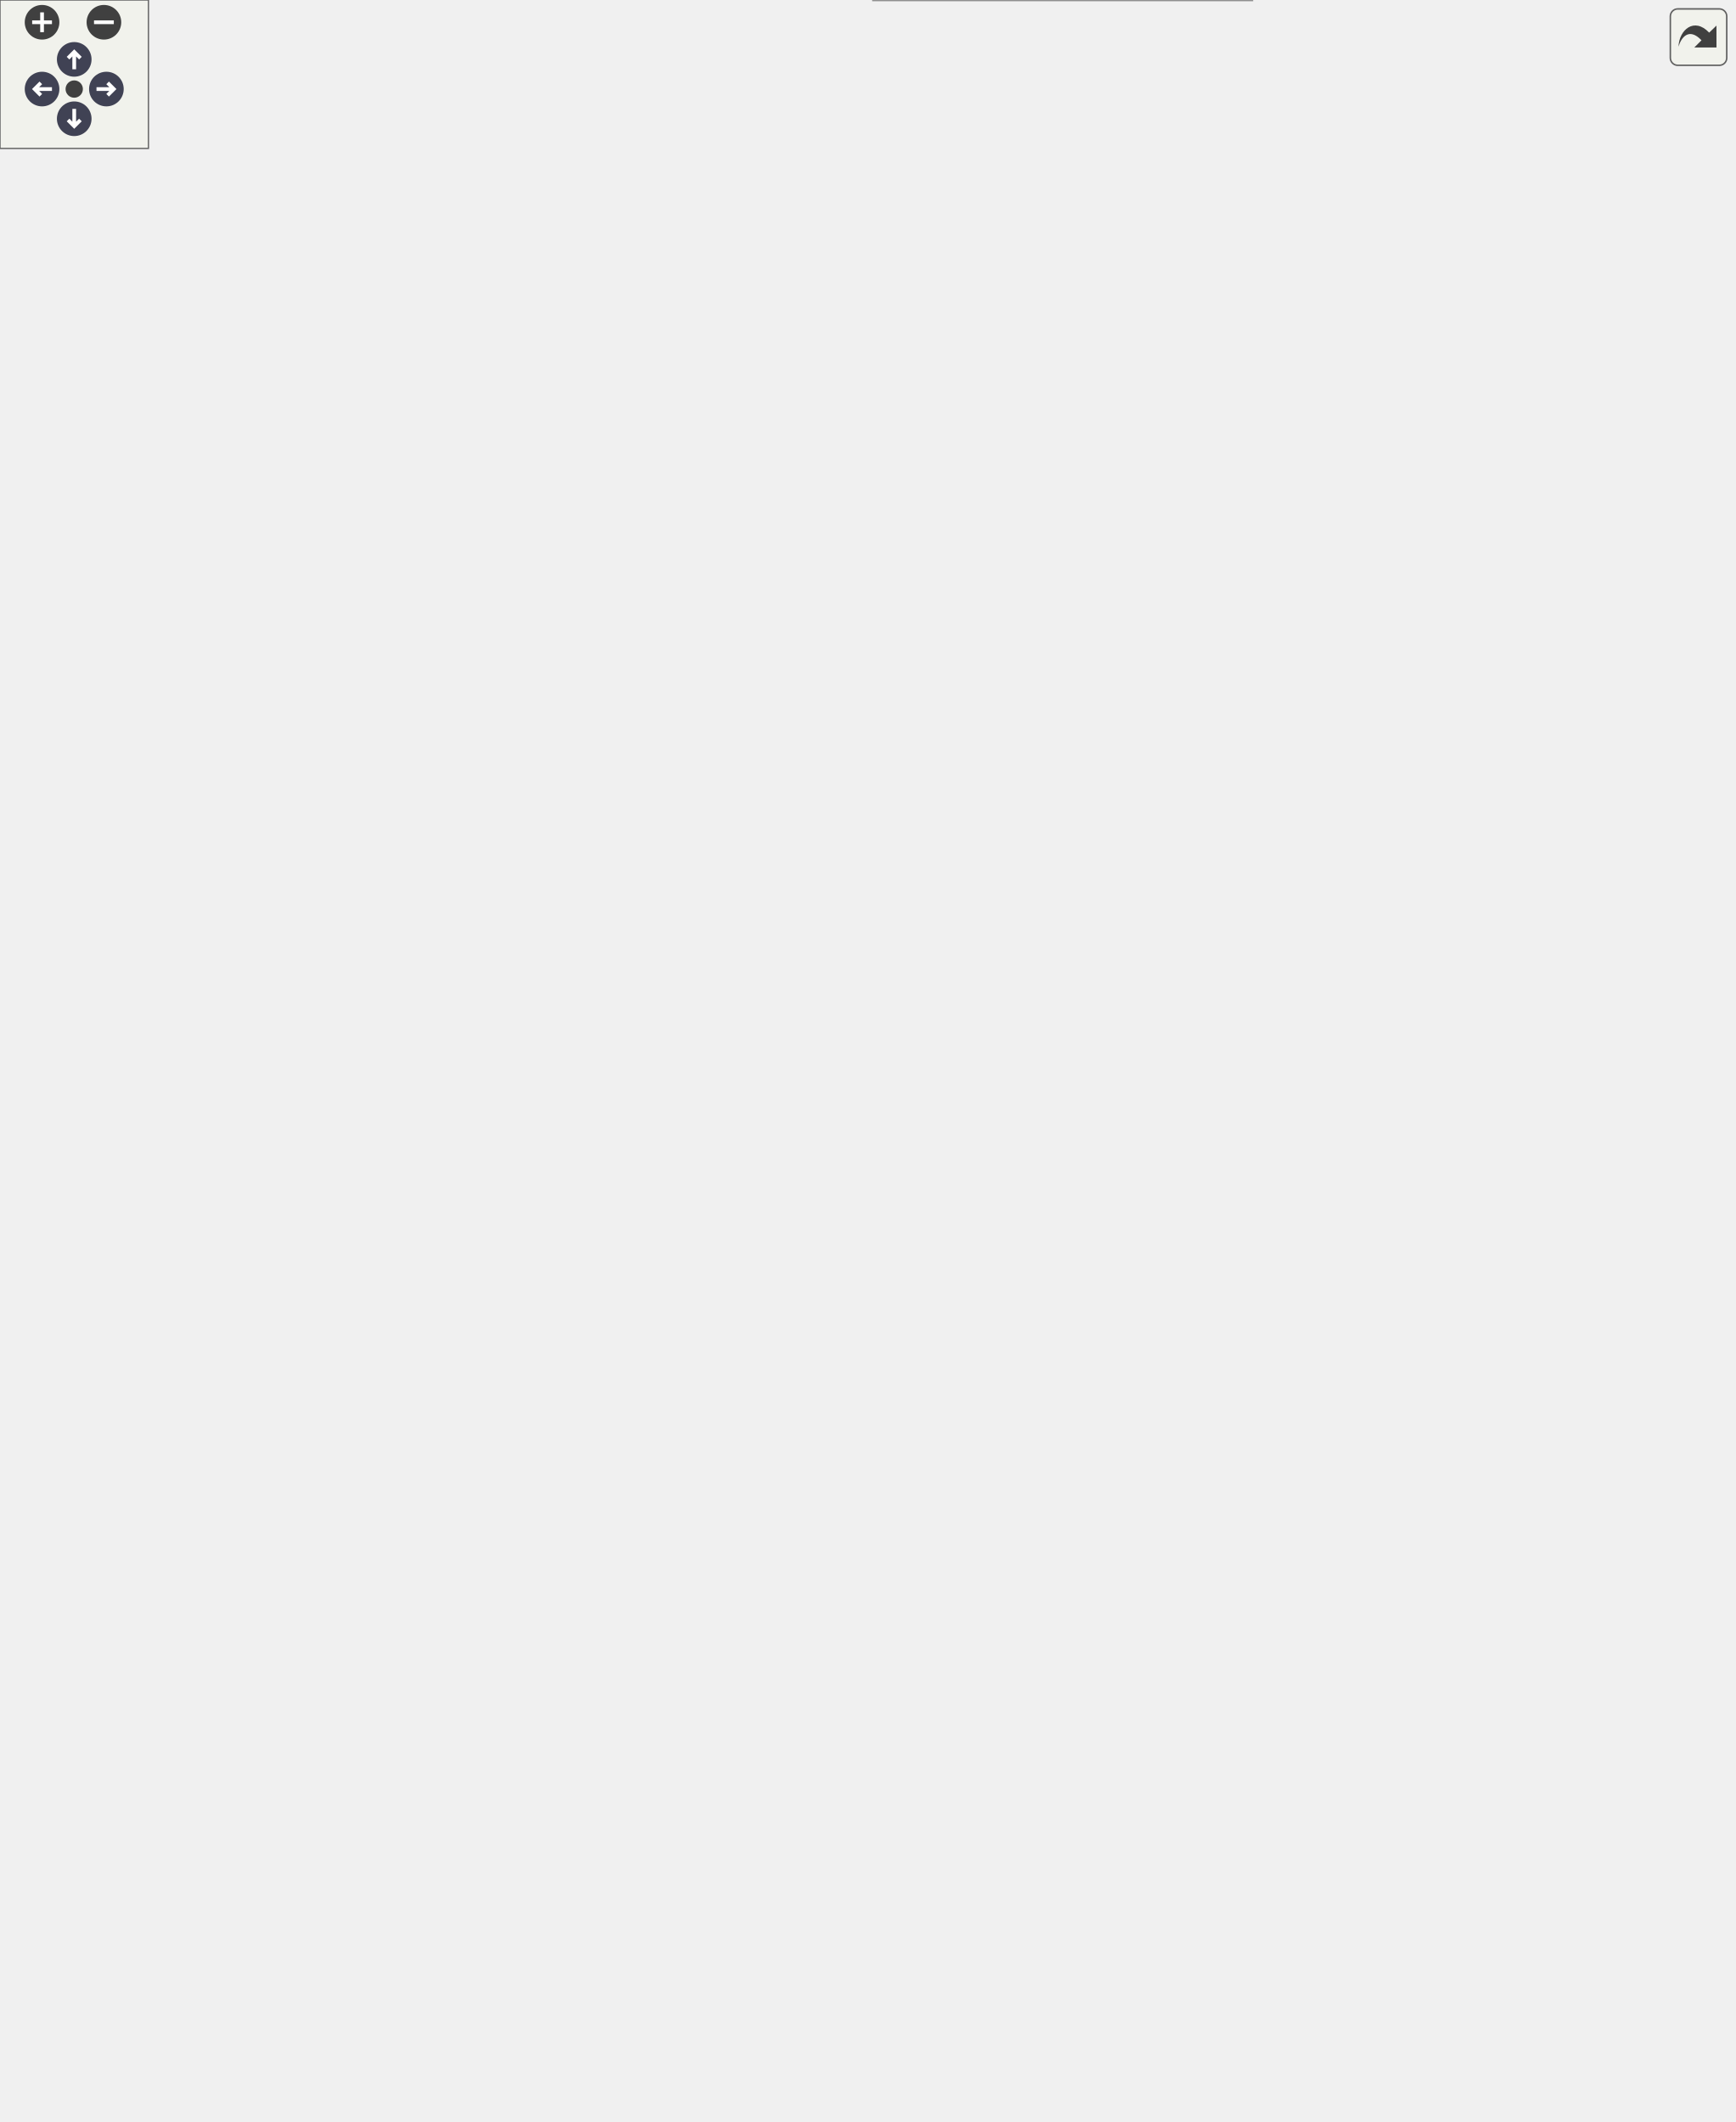
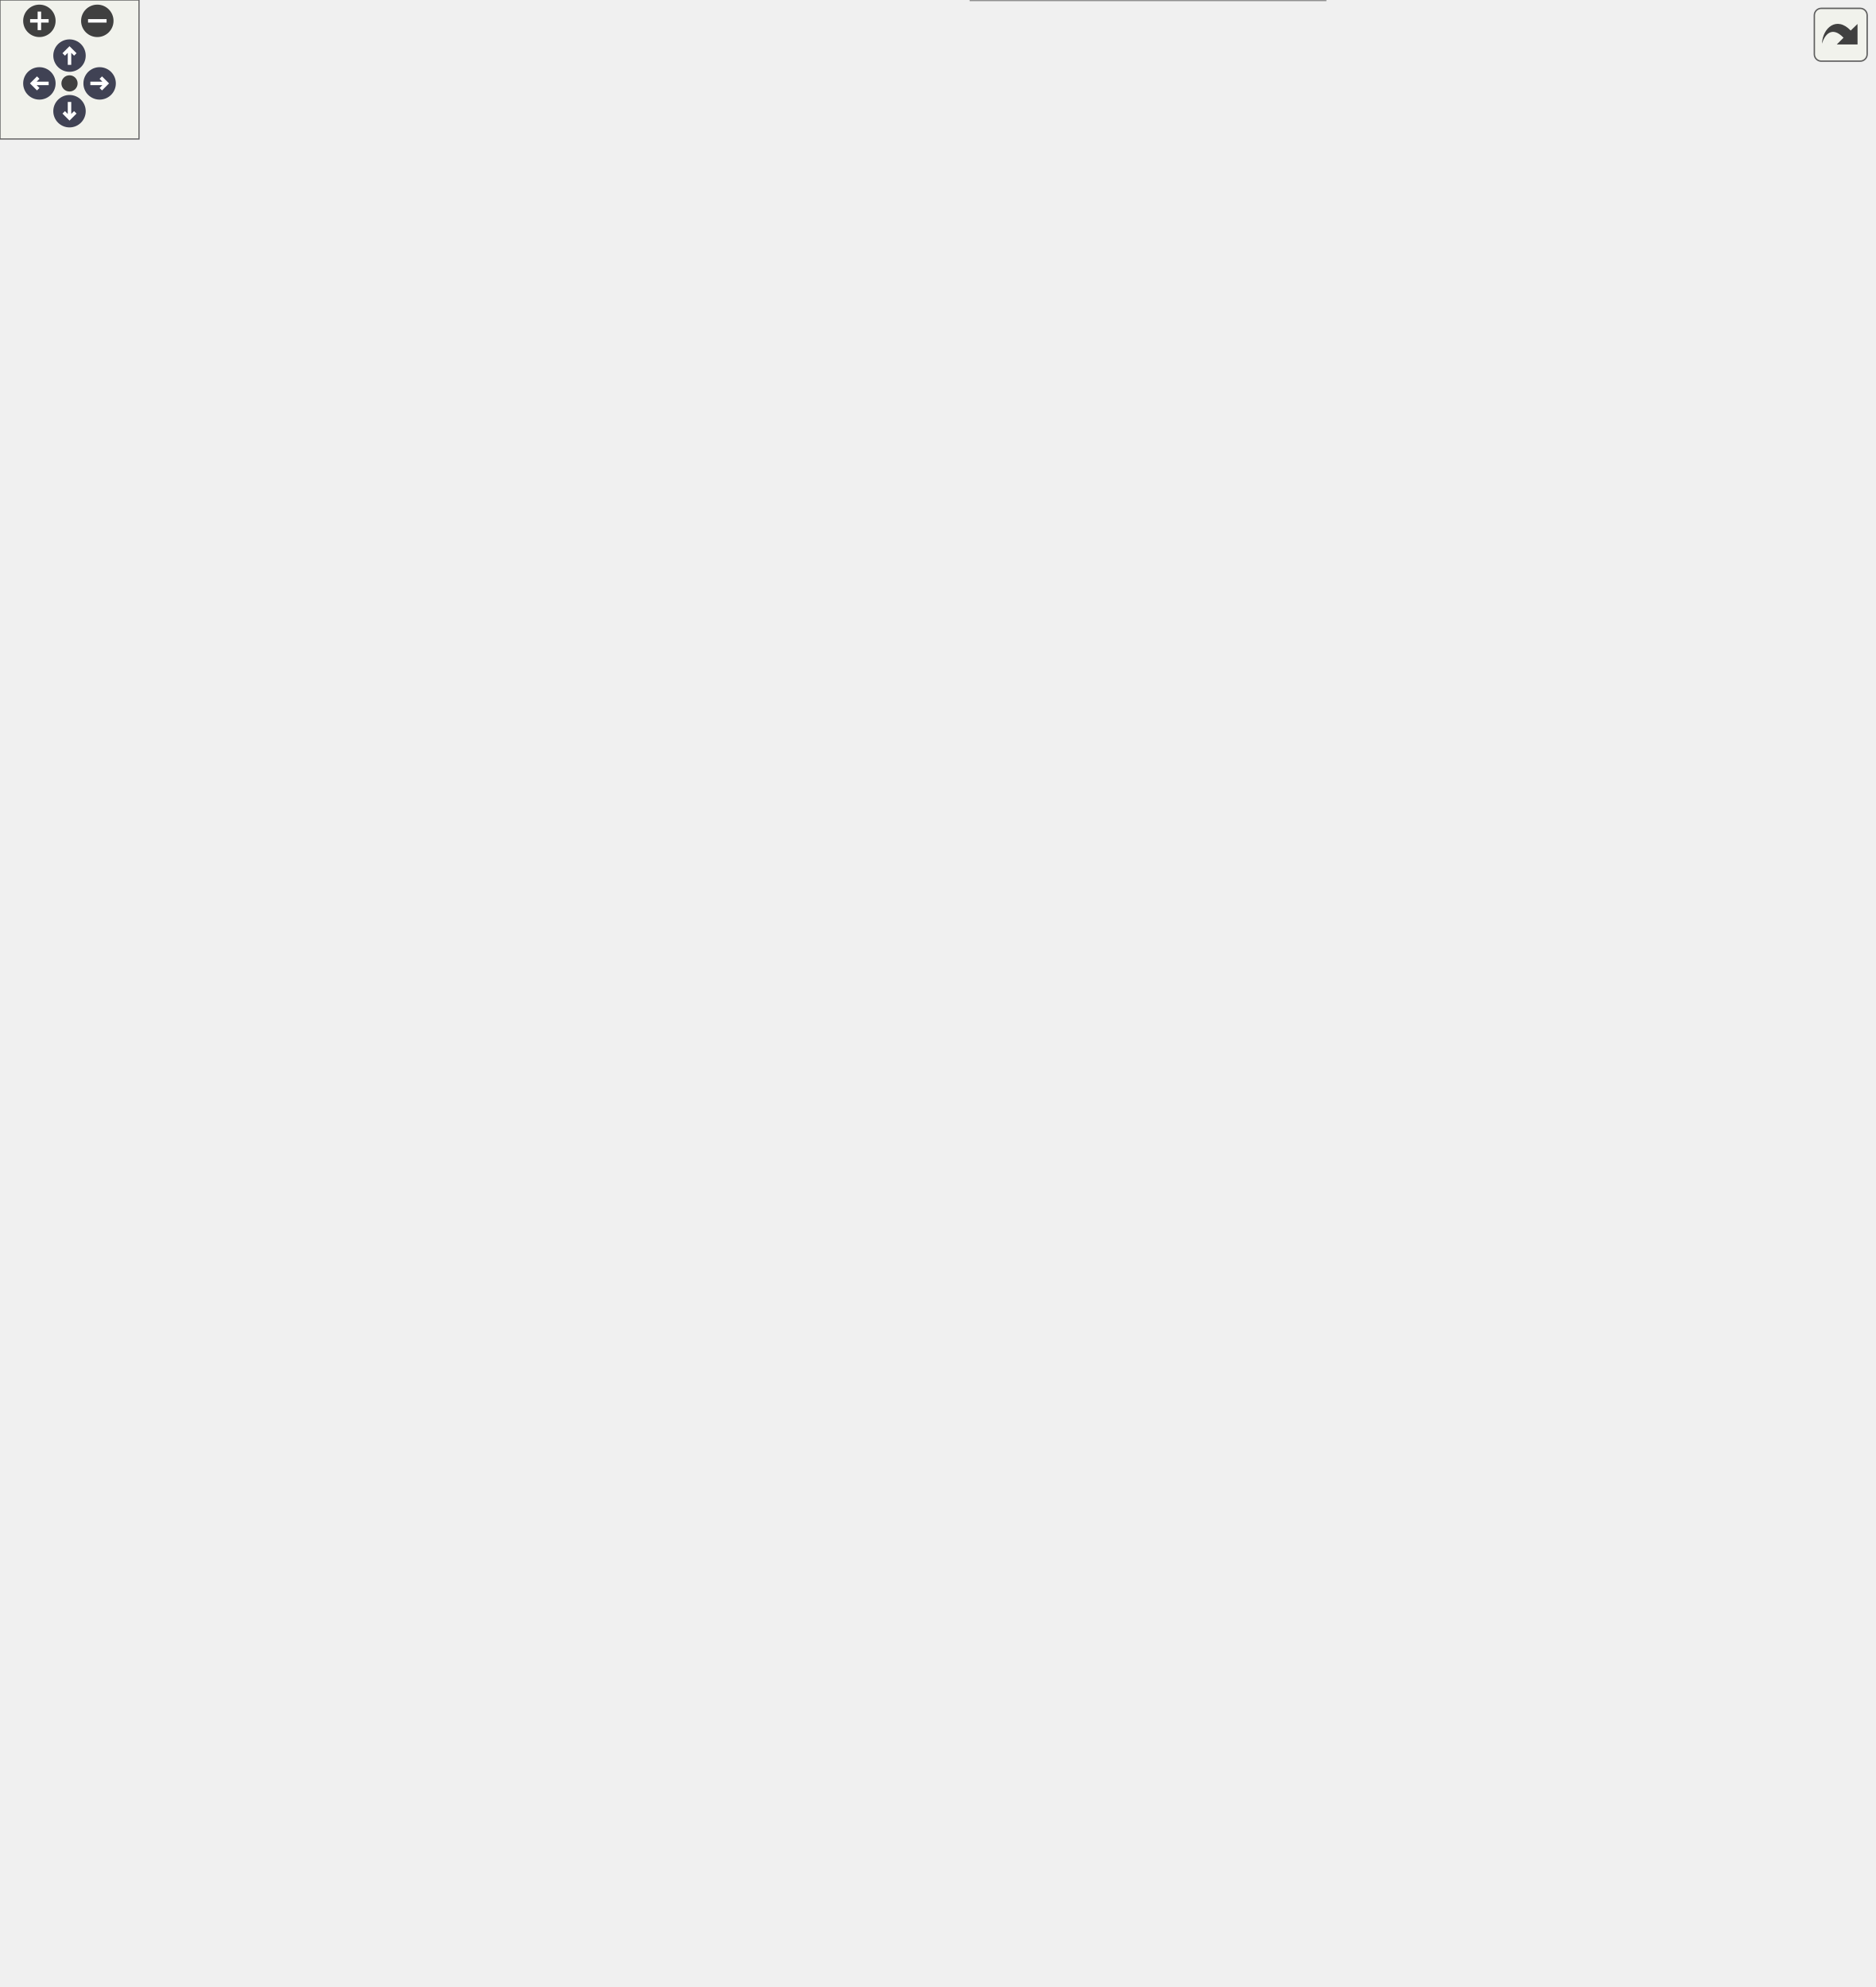
<svg xmlns="http://www.w3.org/2000/svg" xmlns:xlink="http://www.w3.org/1999/xlink" id="main" version="1.1" xml:space="preserve">
  <style type="text/css">
.node, .edge {opacity: 0.7;}
.node.selected, .edge.selected {opacity: 1;}
.edge:hover path { stroke: red; }
.edge:hover polygon { stroke: red; fill: red; }
</style>
  <defs>
    <circle id="rim" cx="0" cy="0" r="7" />
    <circle id="rim2" cx="0" cy="0" r="3.5" />
    <g id="zoomPlus">
      <use xlink:href="#rim" fill="#404040">
        <set attributeName="fill" to="#808080" begin="zoomplus.mouseover" end="zoomplus.mouseout" />
      </use>
      <path d="M-4,0h8M0,-4v8" fill="none" stroke="white" stroke-width="1.5" pointer-events="none" />
    </g>
    <g id="zoomMin">
      <use xlink:href="#rim" fill="#404040">
        <set attributeName="fill" to="#808080" begin="zoomminus.mouseover" end="zoomminus.mouseout" />
      </use>
      <path d="M-4,0h8" fill="none" stroke="white" stroke-width="1.5" pointer-events="none" />
    </g>
    <g id="arrowUp" transform="translate(30 24)">
      <use xlink:href="#rim" />
      <path pointer-events="none" fill="none" stroke="white" stroke-width="1.5" d="M0,-3.0v7 M-2.5,-0.5L0,-3.0L2.5,-0.5" />
    </g>
    <g id="arrowRight" transform="rotate(90) translate(36 -43)">
      <use xlink:href="#rim" />
      <path pointer-events="none" fill="none" stroke="white" stroke-width="1.5" d="M0,-3.0v7 M-2.5,-0.5L0,-3.0L2.5,-0.5" />
    </g>
    <g id="arrowDown" transform="rotate(180) translate(-30 -48)">
      <use xlink:href="#rim" />
      <path pointer-events="none" fill="none" stroke="white" stroke-width="1.5" d="M0,-3.0v7 M-2.5,-0.5L0,-3.0L2.5,-0.5" />
    </g>
    <g id="arrowLeft" transform="rotate(270) translate(-36 17)">
      <use xlink:href="#rim" />
      <path pointer-events="none" fill="none" stroke="white" stroke-width="1.5" d="M0,-3.0v7 M-2.5,-0.5L0,-3.0L2.5,-0.5" />
    </g>
    <g id="resetDef">
      <use xlink:href="#rim2" fill="#404040">
        <set attributeName="fill" to="#808080" begin="reset.mouseover" end="reset.mouseout" />
      </use>
    </g>
  </defs>
  <svg id="graph" class="graph">
    <g id="viewport">
      <g id="Node000001" class="node">
        <g id="a_Node000001">
          <a xlink:title=" ">
-             <polygon fill="#999999" stroke="transparent" points="506,-289 353,-289 353,0 506,0 506,-289" />
-             <text text-anchor="start" x="398" y="-276.5" font-family="Helvetica,sans-Serif" font-size="10.00">FlashStorage</text>
-             <text text-anchor="start" x="428" y="-261.5" font-family="Helvetica,sans-Serif" font-size="10.00"> </text>
-             <text text-anchor="start" x="357.5" y="-246.5" font-family="Helvetica,sans-Serif" font-size="10.00">+</text>
-             <text text-anchor="start" x="370.5" y="-246.5" font-family="Helvetica,sans-Serif" font-size="10.00">FlashStorage()</text>
-             <text text-anchor="start" x="357.5" y="-231.5" font-family="Helvetica,sans-Serif" font-size="10.00">+</text>
-             <text text-anchor="start" x="370.5" y="-231.5" font-family="Helvetica,sans-Serif" font-size="10.00">verify()</text>
-             <text text-anchor="start" x="357.5" y="-216.5" font-family="Helvetica,sans-Serif" font-size="10.00">+</text>
-             <text text-anchor="start" x="370.5" y="-216.5" font-family="Helvetica,sans-Serif" font-size="10.00">store()</text>
-             <text text-anchor="start" x="357.5" y="-201.5" font-family="Helvetica,sans-Serif" font-size="10.00">+</text>
-             <text text-anchor="start" x="370.5" y="-201.5" font-family="Helvetica,sans-Serif" font-size="10.00">storePacket()</text>
-             <text text-anchor="start" x="357.5" y="-186.5" font-family="Helvetica,sans-Serif" font-size="10.00">+</text>
-             <text text-anchor="start" x="370.5" y="-186.5" font-family="Helvetica,sans-Serif" font-size="10.00">dump()</text>
-             <text text-anchor="start" x="357.5" y="-171.5" font-family="Helvetica,sans-Serif" font-size="10.00">+</text>
-             <text text-anchor="start" x="370.5" y="-171.5" font-family="Helvetica,sans-Serif" font-size="10.00">reinitFlash()</text>
-             <text text-anchor="start" x="357.5" y="-156.5" font-family="Helvetica,sans-Serif" font-size="10.00">+</text>
-             <text text-anchor="start" x="370.5" y="-156.5" font-family="Helvetica,sans-Serif" font-size="10.00">erase()</text>
-             <text text-anchor="start" x="357.5" y="-141.5" font-family="Helvetica,sans-Serif" font-size="10.00">+</text>
-             <text text-anchor="start" x="370.5" y="-141.5" font-family="Helvetica,sans-Serif" font-size="10.00">downloadFile()</text>
-             <text text-anchor="start" x="357.5" y="-126.5" font-family="Helvetica,sans-Serif" font-size="10.00">+</text>
-             <text text-anchor="start" x="370.5" y="-126.5" font-family="Helvetica,sans-Serif" font-size="10.00">getStatus()</text>
-             <text text-anchor="start" x="357.5" y="-111.5" font-family="Helvetica,sans-Serif" font-size="10.00">+</text>
-             <text text-anchor="start" x="370.5" y="-111.5" font-family="Helvetica,sans-Serif" font-size="10.00">atomicStore()</text>
-             <text text-anchor="start" x="357.5" y="-96.5" font-family="Helvetica,sans-Serif" font-size="10.00">+</text>
-             <text text-anchor="start" x="370.5" y="-96.5" font-family="Helvetica,sans-Serif" font-size="10.00">removeFile()</text>
-             <text text-anchor="start" x="357.5" y="-81.5" font-family="Helvetica,sans-Serif" font-size="10.00">+</text>
-             <text text-anchor="start" x="370.5" y="-81.5" font-family="Helvetica,sans-Serif" font-size="10.00">checkFreeSpaceWarnings()</text>
-             <text text-anchor="start" x="360" y="-66.5" font-family="Helvetica,sans-Serif" font-size="10.00">-</text>
-             <text text-anchor="start" x="370.5" y="-66.5" font-family="Helvetica,sans-Serif" font-size="10.00">indexFlash()</text>
-             <text text-anchor="start" x="360" y="-51.5" font-family="Helvetica,sans-Serif" font-size="10.00">-</text>
-             <text text-anchor="start" x="370.5" y="-51.5" font-family="Helvetica,sans-Serif" font-size="10.00">loadAddress()</text>
-             <text text-anchor="start" x="360" y="-36.5" font-family="Helvetica,sans-Serif" font-size="10.00">-</text>
-             <text text-anchor="start" x="370.5" y="-36.5" font-family="Helvetica,sans-Serif" font-size="10.00">isSectorEmpty()</text>
-             <text text-anchor="start" x="360" y="-21.5" font-family="Helvetica,sans-Serif" font-size="10.00">-</text>
-             <text text-anchor="start" x="370.5" y="-21.5" font-family="Helvetica,sans-Serif" font-size="10.00">readFileHeader()</text>
-             <text text-anchor="start" x="360" y="-6.5" font-family="Helvetica,sans-Serif" font-size="10.00">-</text>
-             <text text-anchor="start" x="370.5" y="-6.5" font-family="Helvetica,sans-Serif" font-size="10.00">writeFileHeader()</text>
-             <polygon fill="#666666" stroke="#666666" points="353.5,-271.5 353.5,-271.5 506.5,-271.5 506.5,-271.5 353.5,-271.5" />
-             <polygon fill="#666666" stroke="#666666" points="353.5,-256.5 353.5,-256.5 506.5,-256.5 506.5,-256.5 353.5,-256.5" />
-             <polygon fill="none" stroke="#666666" points="353,0 353,-289 506,-289 506,0 353,0" />
+             <polygon fill="#999999" stroke="transparent" points="572,-289 419,-289 419,0 572,0 572,-289" />
+             <text text-anchor="start" x="464" y="-276.5" font-family="Helvetica,sans-Serif" font-size="10.00">FlashStorage</text>
+             <text text-anchor="start" x="494" y="-261.5" font-family="Helvetica,sans-Serif" font-size="10.00"> </text>
+             <text text-anchor="start" x="423.5" y="-246.5" font-family="Helvetica,sans-Serif" font-size="10.00">+</text>
+             <text text-anchor="start" x="436.5" y="-246.5" font-family="Helvetica,sans-Serif" font-size="10.00">FlashStorage()</text>
+             <text text-anchor="start" x="423.5" y="-231.5" font-family="Helvetica,sans-Serif" font-size="10.00">+</text>
+             <text text-anchor="start" x="436.5" y="-231.5" font-family="Helvetica,sans-Serif" font-size="10.00">verify()</text>
+             <text text-anchor="start" x="423.5" y="-216.5" font-family="Helvetica,sans-Serif" font-size="10.00">+</text>
+             <text text-anchor="start" x="436.5" y="-216.5" font-family="Helvetica,sans-Serif" font-size="10.00">store()</text>
+             <text text-anchor="start" x="423.5" y="-201.5" font-family="Helvetica,sans-Serif" font-size="10.00">+</text>
+             <text text-anchor="start" x="436.5" y="-201.5" font-family="Helvetica,sans-Serif" font-size="10.00">storePacket()</text>
+             <text text-anchor="start" x="423.5" y="-186.5" font-family="Helvetica,sans-Serif" font-size="10.00">+</text>
+             <text text-anchor="start" x="436.5" y="-186.5" font-family="Helvetica,sans-Serif" font-size="10.00">dump()</text>
+             <text text-anchor="start" x="423.5" y="-171.5" font-family="Helvetica,sans-Serif" font-size="10.00">+</text>
+             <text text-anchor="start" x="436.5" y="-171.5" font-family="Helvetica,sans-Serif" font-size="10.00">reinitFlash()</text>
+             <text text-anchor="start" x="423.5" y="-156.5" font-family="Helvetica,sans-Serif" font-size="10.00">+</text>
+             <text text-anchor="start" x="436.5" y="-156.5" font-family="Helvetica,sans-Serif" font-size="10.00">erase()</text>
+             <text text-anchor="start" x="423.5" y="-141.5" font-family="Helvetica,sans-Serif" font-size="10.00">+</text>
+             <text text-anchor="start" x="436.5" y="-141.5" font-family="Helvetica,sans-Serif" font-size="10.00">downloadFile()</text>
+             <text text-anchor="start" x="423.5" y="-126.5" font-family="Helvetica,sans-Serif" font-size="10.00">+</text>
+             <text text-anchor="start" x="436.5" y="-126.5" font-family="Helvetica,sans-Serif" font-size="10.00">getStatus()</text>
+             <text text-anchor="start" x="423.5" y="-111.5" font-family="Helvetica,sans-Serif" font-size="10.00">+</text>
+             <text text-anchor="start" x="436.5" y="-111.5" font-family="Helvetica,sans-Serif" font-size="10.00">atomicStore()</text>
+             <text text-anchor="start" x="423.5" y="-96.5" font-family="Helvetica,sans-Serif" font-size="10.00">+</text>
+             <text text-anchor="start" x="436.5" y="-96.5" font-family="Helvetica,sans-Serif" font-size="10.00">removeFile()</text>
+             <text text-anchor="start" x="423.5" y="-81.5" font-family="Helvetica,sans-Serif" font-size="10.00">+</text>
+             <text text-anchor="start" x="436.5" y="-81.5" font-family="Helvetica,sans-Serif" font-size="10.00">checkFreeSpaceWarnings()</text>
+             <text text-anchor="start" x="426" y="-66.5" font-family="Helvetica,sans-Serif" font-size="10.00">-</text>
+             <text text-anchor="start" x="436.5" y="-66.5" font-family="Helvetica,sans-Serif" font-size="10.00">indexFlash()</text>
+             <text text-anchor="start" x="426" y="-51.5" font-family="Helvetica,sans-Serif" font-size="10.00">-</text>
+             <text text-anchor="start" x="436.5" y="-51.5" font-family="Helvetica,sans-Serif" font-size="10.00">loadAddress()</text>
+             <text text-anchor="start" x="426" y="-36.5" font-family="Helvetica,sans-Serif" font-size="10.00">-</text>
+             <text text-anchor="start" x="436.5" y="-36.5" font-family="Helvetica,sans-Serif" font-size="10.00">isSectorEmpty()</text>
+             <text text-anchor="start" x="426" y="-21.5" font-family="Helvetica,sans-Serif" font-size="10.00">-</text>
+             <text text-anchor="start" x="436.5" y="-21.5" font-family="Helvetica,sans-Serif" font-size="10.00">readFileHeader()</text>
+             <text text-anchor="start" x="426" y="-6.5" font-family="Helvetica,sans-Serif" font-size="10.00">-</text>
+             <text text-anchor="start" x="436.5" y="-6.5" font-family="Helvetica,sans-Serif" font-size="10.00">writeFileHeader()</text>
+             <polygon fill="#666666" stroke="#666666" points="419.5,-271.5 419.5,-271.5 572.5,-271.5 572.5,-271.5 419.5,-271.5" />
+             <polygon fill="#666666" stroke="#666666" points="419.5,-256.5 419.5,-256.5 572.5,-256.5 572.5,-256.5 419.5,-256.5" />
+             <polygon fill="none" stroke="#666666" points="419,0 419,-289 572,-289 572,0 419,0" />
          </a>
        </g>
      </g>
      <g id="Node000002" class="node">
        <g id="a_Node000002">
          <a xlink:href="classStorage.html" target="_top" xlink:title="Parent class for all data storage devices (sd card, radio, etc)">
            <polygon fill="white" stroke="transparent" points="329,-474 244,-474 244,-380 329,-380 329,-474" />
            <text text-anchor="start" x="268" y="-462" font-family="Helvetica,sans-Serif" font-size="10.00">Storage</text>
            <text text-anchor="start" x="285" y="-447" font-family="Helvetica,sans-Serif" font-size="10.00"> </text>
            <text text-anchor="start" x="248.5" y="-432" font-family="Helvetica,sans-Serif" font-size="10.00">+</text>
            <text text-anchor="start" x="261.5" y="-432" font-family="Helvetica,sans-Serif" font-size="10.00">Storage()</text>
            <text text-anchor="start" x="248.5" y="-417" font-family="Helvetica,sans-Serif" font-size="10.00">+</text>
            <text text-anchor="start" x="261.5" y="-417" font-family="Helvetica,sans-Serif" font-size="10.00">verify()</text>
            <text text-anchor="start" x="248.5" y="-402" font-family="Helvetica,sans-Serif" font-size="10.00">+</text>
            <text text-anchor="start" x="261.5" y="-402" font-family="Helvetica,sans-Serif" font-size="10.00">store()</text>
            <text text-anchor="start" x="248.5" y="-387" font-family="Helvetica,sans-Serif" font-size="10.00">+</text>
            <text text-anchor="start" x="261.5" y="-387" font-family="Helvetica,sans-Serif" font-size="10.00">storePacket()</text>
            <polygon fill="#666666" stroke="#666666" points="244.5,-457 244.5,-457 329.5,-457 329.5,-457 244.5,-457" />
            <polygon fill="#666666" stroke="#666666" points="244.5,-442 244.5,-442 329.5,-442 329.5,-442 244.5,-442" />
            <polygon fill="none" stroke="#666666" points="244,-380 244,-474 329,-474 329,-380 244,-380" />
          </a>
        </g>
      </g>
      <g id="edge1_Node000001_Node000002" class="edge">
        <g id="a_edge1_Node000001_Node000002">
          <a xlink:title=" ">
-             <path fill="none" stroke="#63b8ff" d="M314.62,-370.84C326.7,-347.14 341.44,-318.23 356.28,-289.13" />
-             <polygon fill="none" stroke="#63b8ff" points="311.38,-369.5 309.95,-380 317.61,-372.68 311.38,-369.5" />
+             <path fill="none" stroke="#63b8ff" d="M321.89,-371.33C335.48,-350.89 351.36,-327.64 366.5,-307 382.95,-284.58 401.26,-260.93 418.8,-238.85" />
+             <polygon fill="none" stroke="#63b8ff" points="318.82,-369.63 316.22,-379.9 324.66,-373.5 318.82,-369.63" />
          </a>
        </g>
      </g>
      <g id="Node000003" class="node">
        <g id="a_Node000003">
          <a xlink:href="classDevice.html" target="_top" xlink:title="Implements the recovery system for Sensor and Storage objects.">
            <polygon fill="white" stroke="transparent" points="278,-690 155,-690 155,-521 278,-521 278,-690" />
            <text text-anchor="start" x="200" y="-677.5" font-family="Helvetica,sans-Serif" font-size="10.00">Device</text>
            <text text-anchor="start" x="215" y="-662.5" font-family="Helvetica,sans-Serif" font-size="10.00"> </text>
            <text text-anchor="start" x="159.5" y="-647.5" font-family="Helvetica,sans-Serif" font-size="10.00">+</text>
            <text text-anchor="start" x="172.5" y="-647.5" font-family="Helvetica,sans-Serif" font-size="10.00">Device()</text>
            <text text-anchor="start" x="159.5" y="-632.5" font-family="Helvetica,sans-Serif" font-size="10.00">+</text>
            <text text-anchor="start" x="172.5" y="-632.5" font-family="Helvetica,sans-Serif" font-size="10.00">Device()</text>
            <text text-anchor="start" x="159.5" y="-617.5" font-family="Helvetica,sans-Serif" font-size="10.00">+</text>
            <text text-anchor="start" x="172.5" y="-617.5" font-family="Helvetica,sans-Serif" font-size="10.00">getDeviceName()</text>
            <text text-anchor="start" x="159.5" y="-602.5" font-family="Helvetica,sans-Serif" font-size="10.00">+</text>
            <text text-anchor="start" x="172.5" y="-602.5" font-family="Helvetica,sans-Serif" font-size="10.00">verify()</text>
            <text text-anchor="start" x="159.5" y="-587.5" font-family="Helvetica,sans-Serif" font-size="10.00">+</text>
            <text text-anchor="start" x="172.5" y="-587.5" font-family="Helvetica,sans-Serif" font-size="10.00">getVerified()</text>
            <text text-anchor="start" x="159.5" y="-572.5" font-family="Helvetica,sans-Serif" font-size="10.00">+</text>
            <text text-anchor="start" x="172.5" y="-572.5" font-family="Helvetica,sans-Serif" font-size="10.00">recoveryConfig()</text>
            <text text-anchor="start" x="159.5" y="-557.5" font-family="Helvetica,sans-Serif" font-size="10.00">+</text>
            <text text-anchor="start" x="172.5" y="-557.5" font-family="Helvetica,sans-Serif" font-size="10.00">setWaitFactor()</text>
            <text text-anchor="start" x="159.5" y="-542.5" font-family="Helvetica,sans-Serif" font-size="10.00">+</text>
            <text text-anchor="start" x="172.5" y="-542.5" font-family="Helvetica,sans-Serif" font-size="10.00">setMaxAttempts()</text>
            <text text-anchor="start" x="159.5" y="-527.5" font-family="Helvetica,sans-Serif" font-size="10.00">+</text>
            <text text-anchor="start" x="172.5" y="-527.5" font-family="Helvetica,sans-Serif" font-size="10.00">attemptConnection()</text>
            <polygon fill="#666666" stroke="#666666" points="155.5,-672.5 155.5,-672.5 278.5,-672.5 278.5,-672.5 155.5,-672.5" />
            <polygon fill="#666666" stroke="#666666" points="155.5,-657.5 155.5,-657.5 278.5,-657.5 278.5,-657.5 155.5,-657.5" />
            <polygon fill="none" stroke="#666666" points="155,-521 155,-690 278,-690 278,-521 155,-521" />
          </a>
        </g>
      </g>
      <g id="edge2_Node000002_Node000003" class="edge">
        <g id="a_edge2_Node000002_Node000003">
          <a xlink:title=" ">
            <path fill="none" stroke="#63b8ff" d="M253.39,-511.5C258.5,-498.59 263.57,-485.82 268.14,-474.3" />
            <polygon fill="none" stroke="#63b8ff" points="250.09,-510.32 249.66,-520.9 256.6,-512.9 250.09,-510.32" />
          </a>
        </g>
      </g>
      <g id="Node000004" class="node">
        <g id="a_Node000004">
          <a xlink:title=" ">
            <polygon fill="white" stroke="transparent" points="163,-797 84,-797 84,-748 163,-748 163,-797" />
            <text text-anchor="start" x="89.5" y="-784.5" font-family="Helvetica,sans-Serif" font-size="10.00">unsigned long</text>
            <text text-anchor="start" x="122" y="-769.5" font-family="Helvetica,sans-Serif" font-size="10.00"> </text>
            <text text-anchor="start" x="122" y="-754.5" font-family="Helvetica,sans-Serif" font-size="10.00"> </text>
            <polygon fill="#666666" stroke="#666666" points="84.5,-779.5 84.5,-779.5 163.5,-779.5 163.5,-779.5 84.5,-779.5" />
            <polygon fill="#666666" stroke="#666666" points="84.5,-764.5 84.5,-764.5 163.5,-764.5 163.5,-764.5 84.5,-764.5" />
            <polygon fill="none" stroke="#666666" points="84,-748 84,-797 163,-797 163,-748 84,-748" />
          </a>
        </g>
      </g>
      <g id="edge3_Node000003_Node000004" class="edge">
        <g id="a_edge3_Node000003_Node000004">
          <a xlink:title=" ">
            <path fill="none" stroke="#63b8ff" d="M128.54,-747.86C131.66,-735.59 136.26,-720.58 142.5,-708 144.46,-704.06 146.56,-700.1 148.79,-696.17" />
            <polygon fill="none" stroke="#63b8ff" points="148.81,-696.13 148.42,-688.93 154.92,-685.8 155.3,-693 148.81,-696.13" />
          </a>
        </g>
        <text text-anchor="middle" x="177.5" y="-722" font-family="Helvetica,sans-Serif" font-size="10.00" fill="grey"> -last_attempt</text>
        <text text-anchor="middle" x="177.5" y="-711" font-family="Helvetica,sans-Serif" font-size="10.00" fill="grey">-wait_factor</text>
      </g>
      <g id="Node000005" class="node">
        <g id="a_Node000005">
          <a xlink:title=" ">
            <polygon fill="white" stroke="transparent" points="23,-797 0,-797 0,-748 23,-748 23,-797" />
            <text text-anchor="start" x="5.5" y="-784.5" font-family="Helvetica,sans-Serif" font-size="10.00">int</text>
            <text text-anchor="start" x="10" y="-769.5" font-family="Helvetica,sans-Serif" font-size="10.00"> </text>
            <text text-anchor="start" x="10" y="-754.5" font-family="Helvetica,sans-Serif" font-size="10.00"> </text>
            <polygon fill="#666666" stroke="#666666" points="0.5,-779.5 0.5,-779.5 23.5,-779.5 23.5,-779.5 0.5,-779.5" />
            <polygon fill="#666666" stroke="#666666" points="0.5,-764.5 0.5,-764.5 23.5,-764.5 23.5,-764.5 0.5,-764.5" />
            <polygon fill="none" stroke="#666666" points="0,-748 0,-797 23,-797 23,-748 0,-748" />
          </a>
        </g>
      </g>
      <g id="edge4_Node000003_Node000005" class="edge">
        <g id="a_edge4_Node000003_Node000005">
          <a xlink:title=" ">
            <path fill="none" stroke="#63b8ff" d="M18.81,-747.76C23.67,-734.87 31.1,-719.31 41.5,-708 69.7,-677.32 109.36,-653.27 143.79,-636.3" />
            <polygon fill="none" stroke="#63b8ff" points="143.94,-636.23 147.62,-630.03 154.76,-631.04 151.08,-637.24 143.94,-636.23" />
          </a>
        </g>
        <text text-anchor="middle" x="86" y="-722" font-family="Helvetica,sans-Serif" font-size="10.00" fill="grey"> -attempt_number</text>
        <text text-anchor="middle" x="86" y="-711" font-family="Helvetica,sans-Serif" font-size="10.00" fill="grey">-max_attempts</text>
      </g>
      <g id="Node000006" class="node">
        <g id="a_Node000006">
          <a xlink:title=" ">
            <polygon fill="white" stroke="transparent" points="364.5,-797 332.5,-797 332.5,-748 364.5,-748 364.5,-797" />
            <text text-anchor="start" x="337.5" y="-784.5" font-family="Helvetica,sans-Serif" font-size="10.00">bool</text>
            <text text-anchor="start" x="346.5" y="-769.5" font-family="Helvetica,sans-Serif" font-size="10.00"> </text>
            <text text-anchor="start" x="346.5" y="-754.5" font-family="Helvetica,sans-Serif" font-size="10.00"> </text>
            <polygon fill="#666666" stroke="#666666" points="332.5,-779.5 332.5,-779.5 364.5,-779.5 364.5,-779.5 332.5,-779.5" />
            <polygon fill="#666666" stroke="#666666" points="332.5,-764.5 332.5,-764.5 364.5,-764.5 364.5,-764.5 332.5,-764.5" />
            <polygon fill="none" stroke="#666666" points="332.5,-748 332.5,-797 364.5,-797 364.5,-748 332.5,-748" />
          </a>
        </g>
      </g>
-       <g id="edge10_Node000001_Node000006" class="edge">
-         <g id="a_edge10_Node000001_Node000006">
-           <a xlink:title=" ">
-             <path fill="none" stroke="#63b8ff" d="M360.29,-747.81C362.71,-742.1 364.97,-735.93 366.5,-730 405.4,-578.67 382.25,-535.29 399.5,-380 402.33,-354.53 405.56,-327.53 408.84,-301.27" />
-             <polygon fill="none" stroke="#63b8ff" points="408.85,-301.17 405.63,-294.72 410.34,-289.27 413.56,-295.72 408.85,-301.17" />
-           </a>
-         </g>
-         <text text-anchor="middle" x="421.5" y="-495" font-family="Helvetica,sans-Serif" font-size="10.00" fill="grey"> -active_file</text>
+       <g id="edge11_Node000001_Node000006" class="edge">
+         <g id="a_edge11_Node000001_Node000006">
+           <a xlink:title=" ">
+             <path fill="none" stroke="#63b8ff" d="M360.28,-747.81C362.7,-742.1 364.97,-735.93 366.5,-730 405.63,-578.69 363.22,-531.78 400.5,-380 406.94,-353.8 415.75,-326.68 425.43,-300.58" />
+             <polygon fill="none" stroke="#63b8ff" points="425.54,-300.3 423.92,-293.27 429.78,-289.07 431.4,-296.1 425.54,-300.3" />
+           </a>
+         </g>
+         <text text-anchor="middle" x="413.5" y="-495" font-family="Helvetica,sans-Serif" font-size="10.00" fill="grey"> -active_file</text>
      </g>
      <g id="edge5_Node000003_Node000006" class="edge">
        <g id="a_edge5_Node000003_Node000006">
          <a xlink:title=" ">
            <path fill="none" stroke="#63b8ff" d="M332.31,-751.27C320.33,-736.28 303.1,-714.75 285.58,-692.85" />
            <polygon fill="none" stroke="#63b8ff" points="285.56,-692.83 278.69,-690.64 278.07,-683.46 284.94,-685.65 285.56,-692.83" />
          </a>
        </g>
        <text text-anchor="middle" x="338" y="-716.5" font-family="Helvetica,sans-Serif" font-size="10.00" fill="grey"> #verified</text>
      </g>
      <g id="Node000007" class="node">
        <g id="a_Node000007">
          <a xlink:title=" ">
            <polygon fill="white" stroke="transparent" points="236,-797 197,-797 197,-748 236,-748 236,-797" />
            <text text-anchor="start" x="202.5" y="-784.5" font-family="Helvetica,sans-Serif" font-size="10.00">String</text>
            <text text-anchor="start" x="215" y="-769.5" font-family="Helvetica,sans-Serif" font-size="10.00"> </text>
            <text text-anchor="start" x="215" y="-754.5" font-family="Helvetica,sans-Serif" font-size="10.00"> </text>
            <polygon fill="#666666" stroke="#666666" points="197.5,-779.5 197.5,-779.5 236.5,-779.5 236.5,-779.5 197.5,-779.5" />
            <polygon fill="#666666" stroke="#666666" points="197.5,-764.5 197.5,-764.5 236.5,-764.5 236.5,-764.5 197.5,-764.5" />
            <polygon fill="none" stroke="#666666" points="197,-748 197,-797 236,-797 236,-748 197,-748" />
          </a>
        </g>
      </g>
      <g id="edge6_Node000003_Node000007" class="edge">
        <g id="a_edge6_Node000003_Node000007">
          <a xlink:title=" ">
            <path fill="none" stroke="#63b8ff" d="M216.5,-747.86C216.5,-735.45 216.5,-719.34 216.5,-702.46" />
            <polygon fill="none" stroke="#63b8ff" points="216.5,-702.07 212.5,-696.07 216.5,-690.07 220.5,-696.07 216.5,-702.07" />
          </a>
        </g>
        <text text-anchor="middle" x="255" y="-716.5" font-family="Helvetica,sans-Serif" font-size="10.00" fill="grey"> #device_name</text>
      </g>
      <g id="Node000008" class="node">
        <g id="a_Node000008">
          <a xlink:title=" ">
-             <polygon fill="white" stroke="transparent" points="458.5,-451.5 408.5,-451.5 408.5,-402.5 458.5,-402.5 458.5,-451.5" />
-             <text text-anchor="start" x="413.5" y="-439" font-family="Helvetica,sans-Serif" font-size="10.00">uint32_t</text>
-             <text text-anchor="start" x="431.5" y="-424" font-family="Helvetica,sans-Serif" font-size="10.00"> </text>
-             <text text-anchor="start" x="431.5" y="-409" font-family="Helvetica,sans-Serif" font-size="10.00"> </text>
-             <polygon fill="#666666" stroke="#666666" points="408.5,-434 408.5,-434 458.5,-434 458.5,-434 408.5,-434" />
-             <polygon fill="#666666" stroke="#666666" points="408.5,-419 408.5,-419 458.5,-419 458.5,-419 408.5,-419" />
-             <polygon fill="none" stroke="#666666" points="408.5,-402.5 408.5,-451.5 458.5,-451.5 458.5,-402.5 408.5,-402.5" />
+             <polygon fill="white" stroke="transparent" points="498,-451.5 409,-451.5 409,-402.5 498,-402.5 498,-451.5" />
+             <text text-anchor="start" x="414.5" y="-439" font-family="Helvetica,sans-Serif" font-size="10.00">SPIClassRP2040</text>
+             <text text-anchor="start" x="452" y="-424" font-family="Helvetica,sans-Serif" font-size="10.00"> </text>
+             <text text-anchor="start" x="452" y="-409" font-family="Helvetica,sans-Serif" font-size="10.00"> </text>
+             <polygon fill="#666666" stroke="#666666" points="409.5,-434 409.5,-434 498.5,-434 498.5,-434 409.5,-434" />
+             <polygon fill="#666666" stroke="#666666" points="409.5,-419 409.5,-419 498.5,-419 498.5,-419 409.5,-419" />
+             <polygon fill="none" stroke="#666666" points="409,-402.5 409,-451.5 498,-451.5 498,-402.5 409,-402.5" />
          </a>
        </g>
      </g>
      <g id="edge7_Node000001_Node000008" class="edge">
        <g id="a_edge7_Node000001_Node000008">
          <a xlink:title=" ">
-             <path fill="none" stroke="#63b8ff" d="M432.15,-402.3C431.52,-390.24 430.84,-375.34 430.5,-362 429.99,-342.29 429.65,-321.57 429.43,-301.08" />
-             <polygon fill="none" stroke="#63b8ff" points="429.43,-301.04 425.37,-295.08 429.31,-289.05 433.37,-295.01 429.43,-301.04" />
-           </a>
-         </g>
-         <text text-anchor="middle" x="473.5" y="-354" font-family="Helvetica,sans-Serif" font-size="10.00" fill="grey"> -FILE_HEADER</text>
-         <text text-anchor="middle" x="473.5" y="-343" font-family="Helvetica,sans-Serif" font-size="10.00" fill="grey">-MAX_SIZE</text>
-         <text text-anchor="middle" x="473.5" y="-332" font-family="Helvetica,sans-Serif" font-size="10.00" fill="grey">-SECTOR_SIZE</text>
-         <text text-anchor="middle" x="473.5" y="-321" font-family="Helvetica,sans-Serif" font-size="10.00" fill="grey">-START_ADDRESS</text>
-         <text text-anchor="middle" x="473.5" y="-310" font-family="Helvetica,sans-Serif" font-size="10.00" fill="grey">-address</text>
+             <path fill="none" stroke="#63b8ff" d="M452.03,-402.18C450.93,-378.07 450.26,-339.78 454.5,-307 454.75,-305.07 455.01,-303.13 455.29,-301.18" />
+             <polygon fill="none" stroke="#63b8ff" points="455.32,-300.98 452.3,-294.44 457.18,-289.13 460.2,-295.67 455.32,-300.98" />
+           </a>
+         </g>
+         <text text-anchor="middle" x="485" y="-332" font-family="Helvetica,sans-Serif" font-size="10.00" fill="grey"> -flash_spi_1</text>
      </g>
      <g id="Node000009" class="node">
        <g id="a_Node000009">
          <a xlink:title=" ">
-             <polygon fill="white" stroke="transparent" points="596.5,-451.5 480.5,-451.5 480.5,-402.5 596.5,-402.5 596.5,-451.5" />
-             <text text-anchor="start" x="485.5" y="-439" font-family="Helvetica,sans-Serif" font-size="10.00">vector&lt; FileHeader &gt;</text>
-             <text text-anchor="start" x="536.5" y="-424" font-family="Helvetica,sans-Serif" font-size="10.00"> </text>
-             <text text-anchor="start" x="536.5" y="-409" font-family="Helvetica,sans-Serif" font-size="10.00"> </text>
-             <polygon fill="#666666" stroke="#666666" points="480.5,-434 480.5,-434 596.5,-434 596.5,-434 480.5,-434" />
-             <polygon fill="#666666" stroke="#666666" points="480.5,-419 480.5,-419 596.5,-419 596.5,-419 480.5,-419" />
-             <polygon fill="none" stroke="#666666" points="480.5,-402.5 480.5,-451.5 596.5,-451.5 596.5,-402.5 480.5,-402.5" />
+             <polygon fill="white" stroke="transparent" points="566.5,-451.5 516.5,-451.5 516.5,-402.5 566.5,-402.5 566.5,-451.5" />
+             <text text-anchor="start" x="521.5" y="-439" font-family="Helvetica,sans-Serif" font-size="10.00">uint32_t</text>
+             <text text-anchor="start" x="539.5" y="-424" font-family="Helvetica,sans-Serif" font-size="10.00"> </text>
+             <text text-anchor="start" x="539.5" y="-409" font-family="Helvetica,sans-Serif" font-size="10.00"> </text>
+             <polygon fill="#666666" stroke="#666666" points="516.5,-434 516.5,-434 566.5,-434 566.5,-434 516.5,-434" />
+             <polygon fill="#666666" stroke="#666666" points="516.5,-419 516.5,-419 566.5,-419 566.5,-419 516.5,-419" />
+             <polygon fill="none" stroke="#666666" points="516.5,-402.5 516.5,-451.5 566.5,-451.5 566.5,-402.5 516.5,-402.5" />
          </a>
        </g>
      </g>
      <g id="edge8_Node000001_Node000009" class="edge">
        <g id="a_edge8_Node000001_Node000009">
          <a xlink:title=" ">
-             <path fill="none" stroke="#63b8ff" d="M536.3,-402.18C533.54,-377.75 527.73,-338.91 516.5,-307 514.73,-301.96 512.81,-296.89 510.78,-291.82" />
-             <polygon fill="none" stroke="#63b8ff" points="510.77,-291.79 504.78,-287.78 506.17,-280.7 512.16,-284.71 510.77,-291.79" />
-           </a>
-         </g>
-         <text text-anchor="middle" x="554" y="-332" font-family="Helvetica,sans-Serif" font-size="10.00" fill="grey"> -file_data</text>
+             <path fill="none" stroke="#63b8ff" d="M537.58,-402.08C533.73,-378.62 527.51,-340.69 521.02,-301.11" />
+             <polygon fill="none" stroke="#63b8ff" points="520.99,-300.91 516.07,-295.64 519.04,-289.07 523.96,-294.34 520.99,-300.91" />
+           </a>
+         </g>
+         <text text-anchor="middle" x="572.5" y="-354" font-family="Helvetica,sans-Serif" font-size="10.00" fill="grey"> -FILE_HEADER</text>
+         <text text-anchor="middle" x="572.5" y="-343" font-family="Helvetica,sans-Serif" font-size="10.00" fill="grey">-MAX_SIZE</text>
+         <text text-anchor="middle" x="572.5" y="-332" font-family="Helvetica,sans-Serif" font-size="10.00" fill="grey">-SECTOR_SIZE</text>
+         <text text-anchor="middle" x="572.5" y="-321" font-family="Helvetica,sans-Serif" font-size="10.00" fill="grey">-START_ADDRESS</text>
+         <text text-anchor="middle" x="572.5" y="-310" font-family="Helvetica,sans-Serif" font-size="10.00" fill="grey">-address</text>
      </g>
      <g id="Node000010" class="node">
        <g id="a_Node000010">
          <a xlink:title=" ">
-             <polygon fill="white" stroke="transparent" points="700.5,-451.5 614.5,-451.5 614.5,-402.5 700.5,-402.5 700.5,-451.5" />
-             <text text-anchor="start" x="619.5" y="-439" font-family="Helvetica,sans-Serif" font-size="10.00">SFE_SPI_FLASH</text>
-             <text text-anchor="start" x="655.5" y="-424" font-family="Helvetica,sans-Serif" font-size="10.00"> </text>
-             <text text-anchor="start" x="655.5" y="-409" font-family="Helvetica,sans-Serif" font-size="10.00"> </text>
-             <polygon fill="#666666" stroke="#666666" points="614.5,-434 614.5,-434 700.5,-434 700.5,-434 614.5,-434" />
-             <polygon fill="#666666" stroke="#666666" points="614.5,-419 614.5,-419 700.5,-419 700.5,-419 614.5,-419" />
-             <polygon fill="none" stroke="#666666" points="614.5,-402.5 614.5,-451.5 700.5,-451.5 700.5,-402.5 614.5,-402.5" />
+             <polygon fill="white" stroke="transparent" points="704.5,-451.5 588.5,-451.5 588.5,-402.5 704.5,-402.5 704.5,-451.5" />
+             <text text-anchor="start" x="593.5" y="-439" font-family="Helvetica,sans-Serif" font-size="10.00">vector&lt; FileHeader &gt;</text>
+             <text text-anchor="start" x="644.5" y="-424" font-family="Helvetica,sans-Serif" font-size="10.00"> </text>
+             <text text-anchor="start" x="644.5" y="-409" font-family="Helvetica,sans-Serif" font-size="10.00"> </text>
+             <polygon fill="#666666" stroke="#666666" points="588.5,-434 588.5,-434 704.5,-434 704.5,-434 588.5,-434" />
+             <polygon fill="#666666" stroke="#666666" points="588.5,-419 588.5,-419 704.5,-419 704.5,-419 588.5,-419" />
+             <polygon fill="none" stroke="#666666" points="588.5,-402.5 588.5,-451.5 704.5,-451.5 704.5,-402.5 588.5,-402.5" />
          </a>
        </g>
      </g>
      <g id="edge9_Node000001_Node000010" class="edge">
        <g id="a_edge9_Node000001_Node000010">
          <a xlink:title=" ">
-             <path fill="none" stroke="#63b8ff" d="M644.41,-402.29C630.36,-377.6 606.77,-338.24 582.5,-307 561.93,-280.51 537.71,-253.41 514.68,-229.16" />
-             <polygon fill="none" stroke="#63b8ff" points="514.56,-229.03 507.52,-227.46 506.26,-220.36 513.3,-221.93 514.56,-229.03" />
-           </a>
-         </g>
-         <text text-anchor="middle" x="635" y="-332" font-family="Helvetica,sans-Serif" font-size="10.00" fill="grey"> -flash</text>
+             <path fill="none" stroke="#63b8ff" d="M644.15,-402.21C641.02,-377.47 634.09,-338.07 619.5,-307 608.8,-284.21 594.46,-261.6 579.32,-240.84" />
+             <polygon fill="none" stroke="#63b8ff" points="579.25,-240.74 572.46,-238.32 572.09,-231.12 578.88,-233.54 579.25,-240.74" />
+           </a>
+         </g>
+         <text text-anchor="middle" x="661" y="-332" font-family="Helvetica,sans-Serif" font-size="10.00" fill="grey"> -file_data</text>
+       </g>
+       <g id="Node000011" class="node">
+         <g id="a_Node000011">
+           <a xlink:title=" ">
+             <polygon fill="white" stroke="transparent" points="808.5,-451.5 722.5,-451.5 722.5,-402.5 808.5,-402.5 808.5,-451.5" />
+             <text text-anchor="start" x="727.5" y="-439" font-family="Helvetica,sans-Serif" font-size="10.00">SFE_SPI_FLASH</text>
+             <text text-anchor="start" x="763.5" y="-424" font-family="Helvetica,sans-Serif" font-size="10.00"> </text>
+             <text text-anchor="start" x="763.5" y="-409" font-family="Helvetica,sans-Serif" font-size="10.00"> </text>
+             <polygon fill="#666666" stroke="#666666" points="722.5,-434 722.5,-434 808.5,-434 808.5,-434 722.5,-434" />
+             <polygon fill="#666666" stroke="#666666" points="722.5,-419 722.5,-419 808.5,-419 808.5,-419 722.5,-419" />
+             <polygon fill="none" stroke="#666666" points="722.5,-402.5 722.5,-451.5 808.5,-451.5 808.5,-402.5 722.5,-402.5" />
+           </a>
+         </g>
+       </g>
+       <g id="edge10_Node000001_Node000011" class="edge">
+         <g id="a_edge10_Node000001_Node000011">
+           <a xlink:title=" ">
+             <path fill="none" stroke="#63b8ff" d="M753.16,-402.16C739.51,-377.02 715.92,-336.98 689.5,-307 657.72,-270.94 617.55,-236.13 582.03,-208.12" />
+             <polygon fill="none" stroke="#63b8ff" points="581.6,-207.79 574.41,-207.25 572.14,-200.41 579.33,-200.95 581.6,-207.79" />
+           </a>
+         </g>
+         <text text-anchor="middle" x="743" y="-332" font-family="Helvetica,sans-Serif" font-size="10.00" fill="grey"> -flash</text>
      </g>
    </g>
  </svg>
  <g id="navigator" transform="translate(0 0)" fill="#404254">
    <rect fill="#f2f5e9" fill-opacity="0.5" stroke="#606060" stroke-width=".5" x="0" y="0" width="60" height="60" />
    <use id="zoomplus" xlink:href="#zoomPlus" x="17" y="9" />
    <use id="zoomminus" xlink:href="#zoomMin" x="42" y="9" />
    <use id="reset" xlink:href="#resetDef" x="30" y="36" />
    <use id="arrowup" xlink:href="#arrowUp" x="0" y="0" />
    <use id="arrowright" xlink:href="#arrowRight" x="0" y="0" />
    <use id="arrowdown" xlink:href="#arrowDown" x="0" y="0" />
    <use id="arrowleft" xlink:href="#arrowLeft" x="0" y="0" />
  </g>
  <svg viewBox="0 0 15 15" width="100%" height="30px" preserveAspectRatio="xMaxYMin meet">
    <g id="arrow_out" transform="scale(0.3 0.3)">
      <a xlink:href="classFlashStorage__coll__graph_org.svg" target="_base">
        <rect id="button" ry="5" rx="5" y="6" x="6" height="38" width="38" fill="#f2f5e9" fill-opacity="0.5" stroke="#606060" stroke-width="1.0" />
        <path id="arrow" d="M 11.5,31.437 C 11.94,20.098 22.043,11.323 32.159,21.979 L 37.069,17.246 C 37.069,17.246 37.088,32 37.088,32 L 22.16,31.978 C 22.16,31.978 26.998,27.14 26.998,27.14 C 18.529,18.264 13.292,25.23 11.5,31.437 z" style="fill:#404040;" />
      </a>
    </g>
  </svg>
  <style type="text/css">

[data-mouse-over-selected='false'] { opacity: 0.7; }
[data-mouse-over-selected='true']  { opacity: 1.0; }

</style>
</svg>
